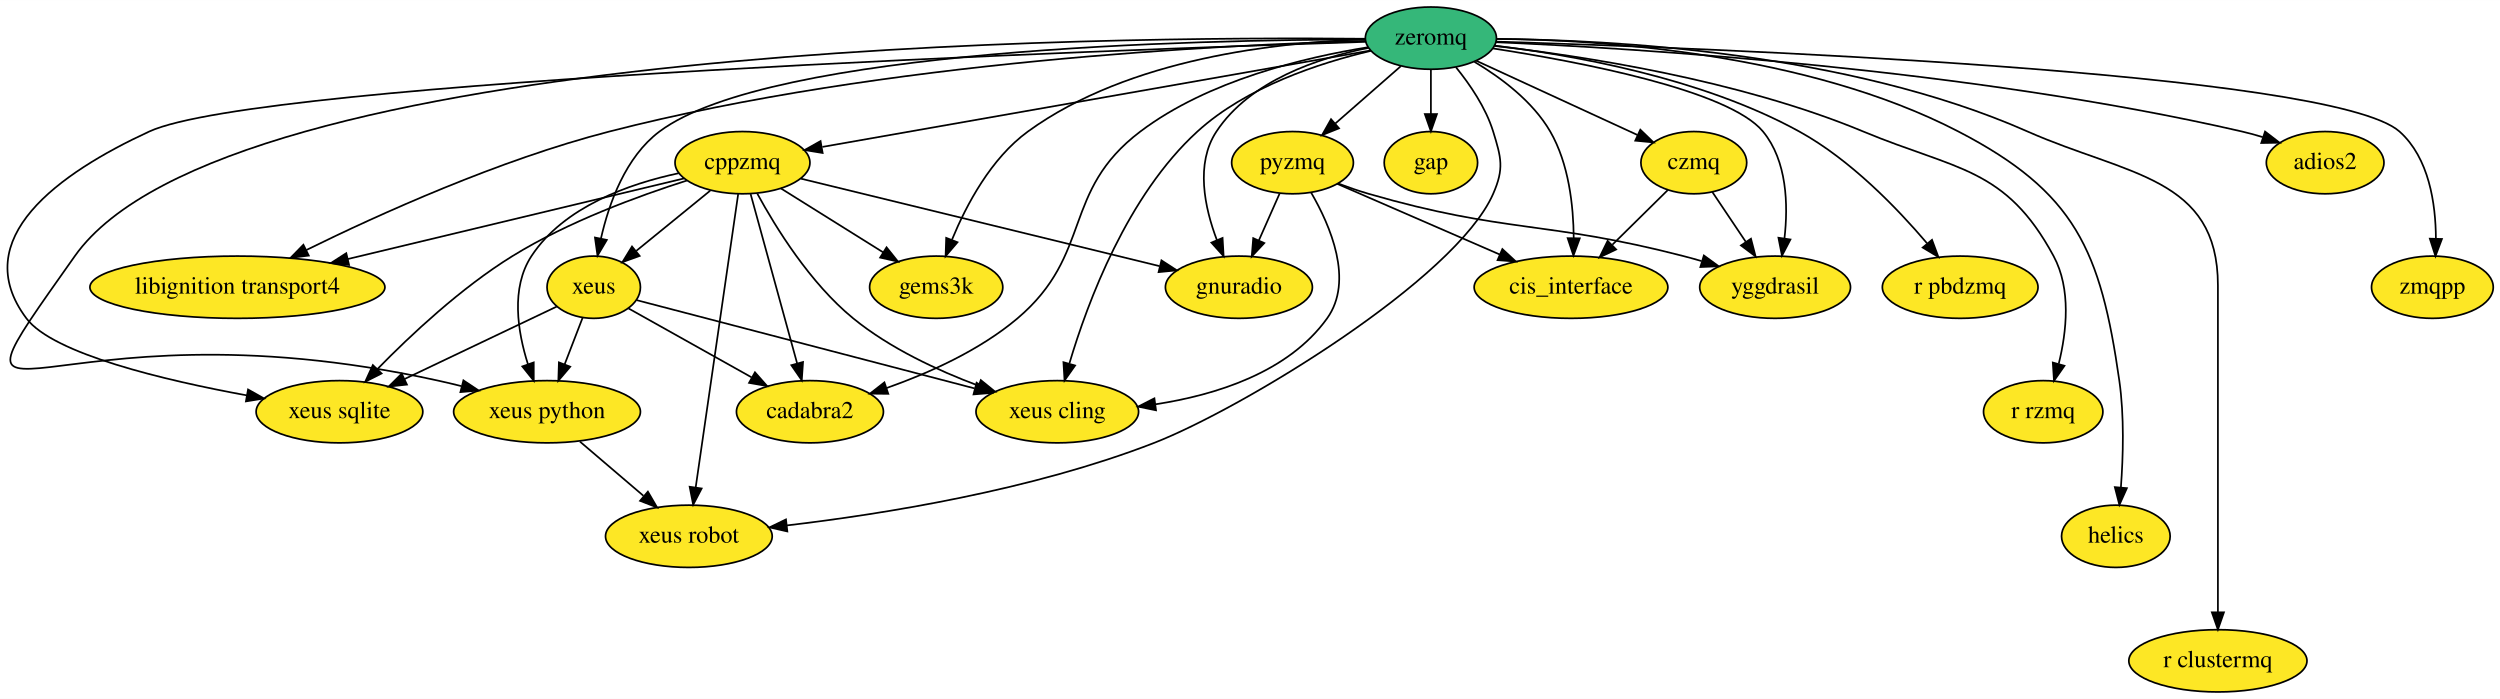
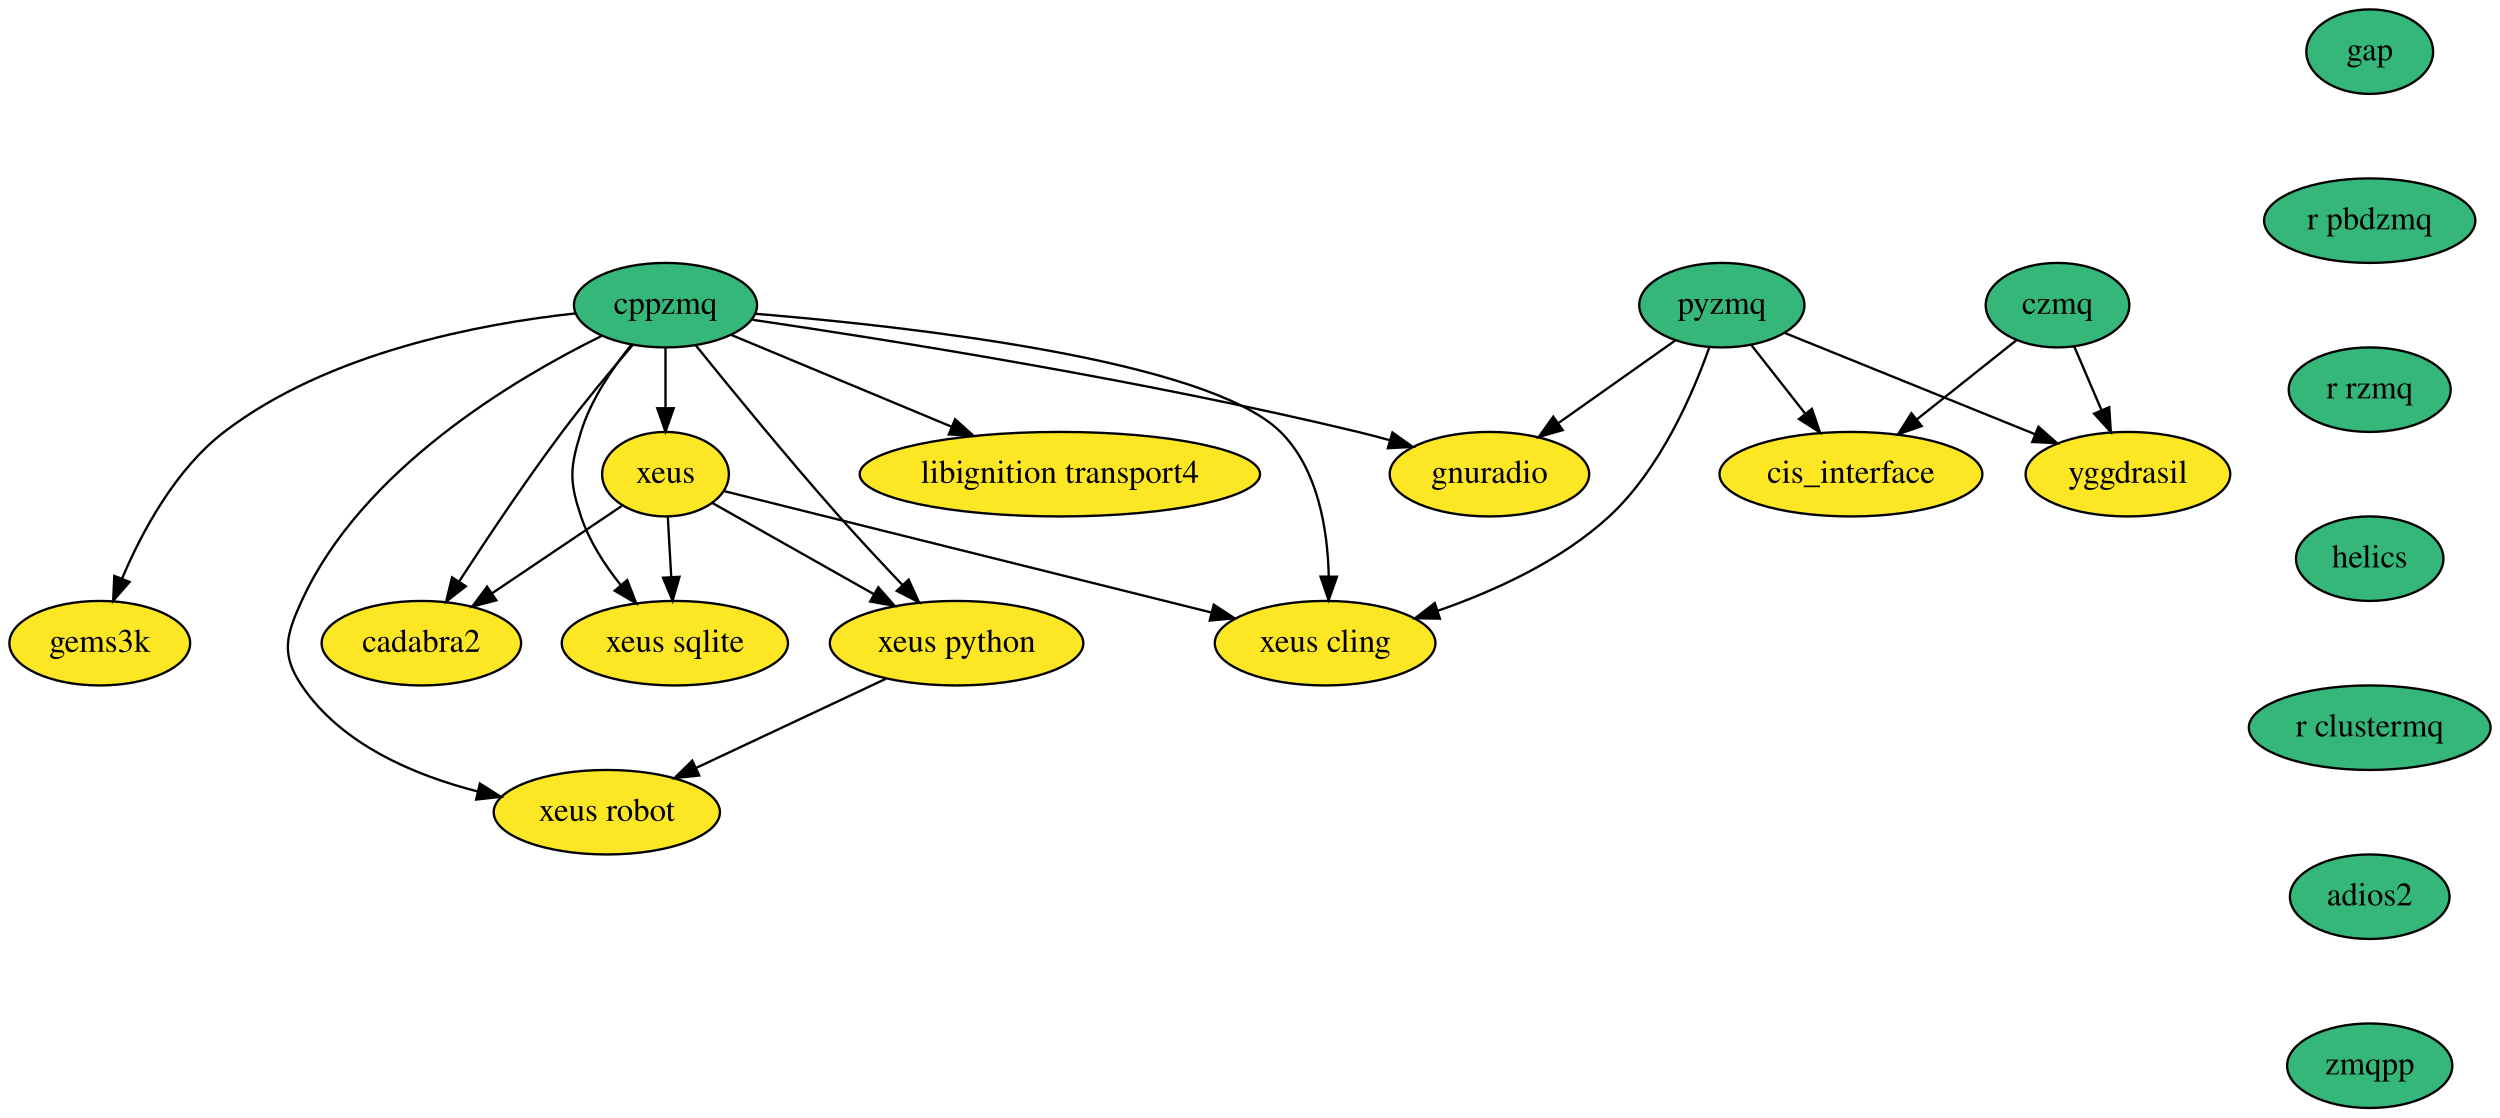
- <svg xmlns="http://www.w3.org/2000/svg" xmlns:xlink="http://www.w3.org/1999/xlink" width="1445pt" height="404pt" viewBox="0.00 0.00 1445.35 404.00">
-   <g id="graph0" class="graph" transform="scale(1 1) rotate(0) translate(4 400)">
-     <polygon fill="white" stroke="transparent" points="-4,4 -4,-400 1441.35,-400 1441.35,4 -4,4" />
+ <svg xmlns="http://www.w3.org/2000/svg" xmlns:xlink="http://www.w3.org/1999/xlink" width="1065pt" height="476pt" viewBox="0.00 0.00 1065.00 476.00">
+   <g id="graph0" class="graph" transform="scale(1 1) rotate(0) translate(4 472)">
+     <polygon fill="white" stroke="transparent" points="-4,4 -4,-472 1061,-472 1061,4 -4,4" />
    <g id="node1" class="node">
      <g id="a_node1">
        <a xlink:href="https://github.com/conda-forge/cppzmq-feedstock" xlink:title="cppzmq">
-           <ellipse fill="#fde725" stroke="black" cx="425.26" cy="-306" rx="39" ry="18" />
-           <text text-anchor="middle" x="425.26" y="-302.3" font-family="Times,serif" font-size="14.00">cppzmq</text>
+           <ellipse fill="#35b779" stroke="black" cx="279.5" cy="-342" rx="39" ry="18" />
+           <text text-anchor="middle" x="279.5" y="-338.3" font-family="Times,serif" font-size="14.00">cppzmq</text>
        </a>
      </g>
    </g>
    <g id="node2" class="node">
      <g id="a_node2">
        <a xlink:href="https://github.com/conda-forge/xeus-feedstock" xlink:title="xeus">
-           <ellipse fill="#fde725" stroke="black" cx="339.26" cy="-234" rx="27" ry="18" />
-           <text text-anchor="middle" x="339.26" y="-230.3" font-family="Times,serif" font-size="14.00">xeus</text>
+           <ellipse fill="#fde725" stroke="black" cx="279.5" cy="-270" rx="27" ry="18" />
+           <text text-anchor="middle" x="279.5" y="-266.3" font-family="Times,serif" font-size="14.00">xeus</text>
        </a>
      </g>
    </g>
    <g id="edge1" class="edge">
-       <path fill="none" stroke="black" d="M406.59,-289.81C394.08,-279.62 377.45,-266.09 363.86,-255.02" />
-       <polygon fill="black" stroke="black" points="365.81,-252.1 355.85,-248.5 361.39,-257.53 365.81,-252.1" />
+       <path fill="none" stroke="black" d="M279.5,-323.7C279.5,-315.98 279.5,-306.71 279.5,-298.11" />
+       <polygon fill="black" stroke="black" points="283,-298.1 279.5,-288.1 276,-298.1 283,-298.1" />
    </g>
    <g id="node3" class="node">
      <g id="a_node3">
        <a xlink:href="https://github.com/conda-forge/xeus-python-feedstock" xlink:title="xeus python">
-           <ellipse fill="#fde725" stroke="black" cx="312.26" cy="-162" rx="54" ry="18" />
-           <text text-anchor="middle" x="312.26" y="-158.3" font-family="Times,serif" font-size="14.00">xeus python</text>
+           <ellipse fill="#fde725" stroke="black" cx="403.5" cy="-198" rx="54" ry="18" />
+           <text text-anchor="middle" x="403.5" y="-194.3" font-family="Times,serif" font-size="14.00">xeus python</text>
        </a>
      </g>
    </g>
    <g id="edge2" class="edge">
-       <path fill="none" stroke="black" d="M388.44,-299.92C359.85,-293.83 322,-280.58 303.26,-252 291.2,-233.62 295.23,-208.35 301.24,-189.43" />
-       <polygon fill="black" stroke="black" points="304.57,-190.52 304.59,-179.93 297.97,-188.2 304.57,-190.52" />
+       <path fill="none" stroke="black" d="M292.31,-324.99C306.83,-306.98 331.38,-276.97 353.5,-252 362.06,-242.33 371.75,-231.95 380.3,-222.95" />
+       <polygon fill="black" stroke="black" points="383.08,-225.11 387.46,-215.46 378.02,-220.27 383.08,-225.11" />
    </g>
    <g id="node4" class="node">
      <g id="a_node4">
        <a xlink:href="https://github.com/conda-forge/xeus-cling-feedstock" xlink:title="xeus cling">
-           <ellipse fill="#fde725" stroke="black" cx="607.26" cy="-162" rx="47" ry="18" />
-           <text text-anchor="middle" x="607.26" y="-158.3" font-family="Times,serif" font-size="14.00">xeus cling</text>
+           <ellipse fill="#fde725" stroke="black" cx="560.5" cy="-198" rx="47" ry="18" />
+           <text text-anchor="middle" x="560.5" y="-194.3" font-family="Times,serif" font-size="14.00">xeus cling</text>
        </a>
      </g>
    </g>
    <g id="edge3" class="edge">
-       <path fill="none" stroke="black" d="M433.77,-288.2C444.43,-268.61 464.34,-236.34 489.26,-216 510.49,-198.66 538.3,-185.81 561.59,-177.1" />
-       <polygon fill="black" stroke="black" points="563.04,-180.3 571.26,-173.63 560.67,-173.72 563.04,-180.3" />
+       <path fill="none" stroke="black" d="M317.8,-338.33C382.71,-333 510.37,-318.8 541.5,-288 557.52,-272.16 561.58,-246.35 562.05,-226.59" />
+       <polygon fill="black" stroke="black" points="565.55,-226.32 561.99,-216.34 558.55,-226.36 565.55,-226.32" />
    </g>
    <g id="node5" class="node">
      <g id="a_node5">
        <a xlink:href="https://github.com/conda-forge/libignition-transport4-feedstock" xlink:title="libignition transport4">
-           <ellipse fill="#fde725" stroke="black" cx="133.26" cy="-234" rx="85.29" ry="18" />
-           <text text-anchor="middle" x="133.26" y="-230.3" font-family="Times,serif" font-size="14.00">libignition transport4</text>
+           <ellipse fill="#fde725" stroke="black" cx="447.5" cy="-270" rx="85.29" ry="18" />
+           <text text-anchor="middle" x="447.5" y="-266.3" font-family="Times,serif" font-size="14.00">libignition transport4</text>
        </a>
      </g>
    </g>
    <g id="edge4" class="edge">
-       <path fill="none" stroke="black" d="M391.47,-296.9C344.05,-285.53 256.84,-264.63 197,-250.28" />
-       <polygon fill="black" stroke="black" points="197.81,-246.88 187.27,-247.95 196.18,-253.68 197.81,-246.88" />
+       <path fill="none" stroke="black" d="M307.62,-329.28C333.16,-318.64 371.31,-302.75 401.32,-290.24" />
+       <polygon fill="black" stroke="black" points="402.87,-293.39 410.75,-286.31 400.18,-286.93 402.87,-293.39" />
    </g>
    <g id="node6" class="node">
      <g id="a_node6">
        <a xlink:href="https://github.com/conda-forge/gnuradio-feedstock" xlink:title="gnuradio">
-           <ellipse fill="#fde725" stroke="black" cx="712.26" cy="-234" rx="42.49" ry="18" />
-           <text text-anchor="middle" x="712.26" y="-230.3" font-family="Times,serif" font-size="14.00">gnuradio</text>
+           <ellipse fill="#fde725" stroke="black" cx="630.5" cy="-270" rx="42.49" ry="18" />
+           <text text-anchor="middle" x="630.5" y="-266.3" font-family="Times,serif" font-size="14.00">gnuradio</text>
        </a>
      </g>
    </g>
    <g id="edge5" class="edge">
-       <path fill="none" stroke="black" d="M459.02,-296.76C510.46,-284.22 608.57,-260.29 666.41,-246.18" />
-       <polygon fill="black" stroke="black" points="667.48,-249.52 676.37,-243.75 665.83,-242.72 667.48,-249.52" />
+       <path fill="none" stroke="black" d="M316.58,-335.76C372.77,-327.51 482.68,-310.11 574.5,-288 578.9,-286.94 583.46,-285.74 587.99,-284.47" />
+       <polygon fill="black" stroke="black" points="589.18,-287.77 597.81,-281.63 587.23,-281.05 589.18,-287.77" />
    </g>
    <g id="node7" class="node">
      <g id="a_node7">
        <a xlink:href="https://github.com/conda-forge/cadabra2-feedstock" xlink:title="cadabra2">
-           <ellipse fill="#fde725" stroke="black" cx="464.26" cy="-162" rx="42.49" ry="18" />
-           <text text-anchor="middle" x="464.26" y="-158.3" font-family="Times,serif" font-size="14.00">cadabra2</text>
+           <ellipse fill="#fde725" stroke="black" cx="175.5" cy="-198" rx="42.49" ry="18" />
+           <text text-anchor="middle" x="175.5" y="-194.3" font-family="Times,serif" font-size="14.00">cadabra2</text>
        </a>
      </g>
    </g>
    <g id="edge6" class="edge">
-       <path fill="none" stroke="black" d="M429.96,-287.87C436.64,-263.56 448.93,-218.82 456.84,-190.01" />
-       <polygon fill="black" stroke="black" points="460.26,-190.76 459.53,-180.19 453.51,-188.91 460.26,-190.76" />
+       <path fill="none" stroke="black" d="M265.59,-325.1C256.71,-314.74 245.11,-300.82 235.5,-288 219.9,-267.17 203.46,-242.58 191.74,-224.53" />
+       <polygon fill="black" stroke="black" points="194.44,-222.25 186.08,-215.75 188.56,-226.05 194.44,-222.25" />
    </g>
    <g id="node8" class="node">
      <g id="a_node8">
        <a xlink:href="https://github.com/conda-forge/xeus-sqlite-feedstock" xlink:title="xeus sqlite">
-           <ellipse fill="#fde725" stroke="black" cx="192.26" cy="-162" rx="48.19" ry="18" />
-           <text text-anchor="middle" x="192.26" y="-158.3" font-family="Times,serif" font-size="14.00">xeus sqlite</text>
+           <ellipse fill="#fde725" stroke="black" cx="283.5" cy="-198" rx="48.19" ry="18" />
+           <text text-anchor="middle" x="283.5" y="-194.3" font-family="Times,serif" font-size="14.00">xeus sqlite</text>
        </a>
      </g>
    </g>
    <g id="edge7" class="edge">
-       <path fill="none" stroke="black" d="M393.16,-295.69C365.26,-286.81 324.4,-271.85 292.26,-252 262.58,-233.67 233.33,-206.25 214.21,-186.69" />
-       <polygon fill="black" stroke="black" points="216.6,-184.13 207.15,-179.36 211.56,-188.99 216.6,-184.13" />
+       <path fill="none" stroke="black" d="M265.01,-325.17C256.97,-315.27 247.75,-301.82 243.5,-288 238.8,-272.71 238.42,-267.17 243.5,-252 247.05,-241.4 253.66,-231.22 260.49,-222.67" />
+       <polygon fill="black" stroke="black" points="263.19,-224.89 267.02,-215.01 257.87,-220.35 263.19,-224.89" />
    </g>
    <g id="node9" class="node">
      <g id="a_node9">
        <a xlink:href="https://github.com/conda-forge/gems3k-feedstock" xlink:title="gems3k">
-           <ellipse fill="#fde725" stroke="black" cx="537.26" cy="-234" rx="38.5" ry="18" />
-           <text text-anchor="middle" x="537.26" y="-230.3" font-family="Times,serif" font-size="14.00">gems3k</text>
+           <ellipse fill="#fde725" stroke="black" cx="38.5" cy="-198" rx="38.5" ry="18" />
+           <text text-anchor="middle" x="38.5" y="-194.3" font-family="Times,serif" font-size="14.00">gems3k</text>
        </a>
      </g>
    </g>
    <g id="edge8" class="edge">
-       <path fill="none" stroke="black" d="M447.38,-291.17C464.33,-280.58 487.92,-265.84 506.67,-254.11" />
-       <polygon fill="black" stroke="black" points="508.55,-257.07 515.17,-248.8 504.84,-251.13 508.55,-257.07" />
+       <path fill="none" stroke="black" d="M241.21,-338.5C200.37,-334.08 135.63,-321.84 91.5,-288 70.75,-272.08 56.47,-245.53 48.01,-225.56" />
+       <polygon fill="black" stroke="black" points="51.18,-224.07 44.21,-216.08 44.68,-226.67 51.18,-224.07" />
    </g>
    <g id="node10" class="node">
      <g id="a_node10">
        <a xlink:href="https://github.com/conda-forge/xeus-robot-feedstock" xlink:title="xeus robot">
-           <ellipse fill="#fde725" stroke="black" cx="394.26" cy="-90" rx="48.19" ry="18" />
-           <text text-anchor="middle" x="394.26" y="-86.3" font-family="Times,serif" font-size="14.00">xeus robot</text>
+           <ellipse fill="#fde725" stroke="black" cx="254.5" cy="-126" rx="48.19" ry="18" />
+           <text text-anchor="middle" x="254.5" y="-122.3" font-family="Times,serif" font-size="14.00">xeus robot</text>
        </a>
      </g>
    </g>
    <g id="edge9" class="edge">
-       <path fill="none" stroke="black" d="M422.77,-287.85C417.41,-250.83 404.71,-163.18 398.22,-118.39" />
-       <polygon fill="black" stroke="black" points="401.65,-117.63 396.75,-108.23 394.72,-118.63 401.65,-117.63" />
+       <path fill="none" stroke="black" d="M252.22,-328.85C215,-310.55 150.05,-271.98 124.5,-216 117.86,-201.44 115.57,-193.28 124.5,-180 141.27,-155.05 172.06,-141.84 199.47,-134.85" />
+       <polygon fill="black" stroke="black" points="200.43,-138.21 209.38,-132.54 198.85,-131.4 200.43,-138.21" />
    </g>
    <g id="edge10" class="edge">
-       <path fill="none" stroke="black" d="M332.86,-216.41C329.74,-208.34 325.92,-198.43 322.42,-189.35" />
-       <polygon fill="black" stroke="black" points="325.66,-188.03 318.8,-179.96 319.13,-190.55 325.66,-188.03" />
+       <path fill="none" stroke="black" d="M299.42,-257.75C317.96,-247.29 345.98,-231.47 368.29,-218.88" />
+       <polygon fill="black" stroke="black" points="370.15,-221.84 377.14,-213.88 366.71,-215.75 370.15,-221.84" />
    </g>
    <g id="edge11" class="edge">
-       <path fill="none" stroke="black" d="M363.99,-226.54C408.36,-214.95 502.2,-190.44 559.49,-175.48" />
-       <polygon fill="black" stroke="black" points="560.6,-178.8 569.39,-172.89 558.83,-172.03 560.6,-178.8" />
+       <path fill="none" stroke="black" d="M304.44,-262.79C350.91,-251.21 451.5,-226.15 511.85,-211.12" />
+       <polygon fill="black" stroke="black" points="513.05,-214.43 521.9,-208.62 511.35,-207.64 513.05,-214.43" />
    </g>
    <g id="edge12" class="edge">
-       <path fill="none" stroke="black" d="M359.34,-221.75C378.51,-211.02 407.75,-194.64 430.5,-181.9" />
-       <polygon fill="black" stroke="black" points="432.47,-184.81 439.49,-176.87 429.05,-178.7 432.47,-184.81" />
+       <path fill="none" stroke="black" d="M260.91,-256.49C245.54,-246.14 223.43,-231.26 205.56,-219.23" />
+       <polygon fill="black" stroke="black" points="207.42,-216.27 197.17,-213.59 203.51,-222.07 207.42,-216.27" />
    </g>
    <g id="edge13" class="edge">
-       <path fill="none" stroke="black" d="M317.88,-222.82C294.84,-211.85 257.73,-194.18 229.81,-180.88" />
-       <polygon fill="black" stroke="black" points="231.26,-177.7 220.72,-176.56 228.25,-184.02 231.26,-177.7" />
+       <path fill="none" stroke="black" d="M280.49,-251.7C280.93,-243.98 281.46,-234.71 281.95,-226.11" />
+       <polygon fill="black" stroke="black" points="285.45,-226.29 282.52,-216.1 278.46,-225.89 285.45,-226.29" />
    </g>
    <g id="edge14" class="edge">
-       <path fill="none" stroke="black" d="M331.27,-144.76C342.19,-135.45 356.06,-123.61 368,-113.41" />
-       <polygon fill="black" stroke="black" points="370.57,-115.82 375.9,-106.67 366.03,-110.5 370.57,-115.82" />
+       <path fill="none" stroke="black" d="M373.35,-182.83C350.05,-171.89 317.65,-156.67 292.56,-144.88" />
+       <polygon fill="black" stroke="black" points="293.88,-141.63 283.34,-140.55 290.9,-147.97 293.88,-141.63" />
    </g>
    <g id="node11" class="node">
      <g id="a_node11">
        <a xlink:href="https://github.com/conda-forge/gap-feedstock" xlink:title="gap">
-           <ellipse fill="#fde725" stroke="black" cx="823.26" cy="-306" rx="27" ry="18" />
-           <text text-anchor="middle" x="823.26" y="-302.3" font-family="Times,serif" font-size="14.00">gap</text>
+           <ellipse fill="#35b779" stroke="black" cx="1005.5" cy="-450" rx="27" ry="18" />
+           <text text-anchor="middle" x="1005.5" y="-446.3" font-family="Times,serif" font-size="14.00">gap</text>
        </a>
      </g>
    </g>
    <g id="node12" class="node">
      <g id="a_node12">
-         <a xlink:href="https://github.com/conda-forge/pyzmq-feedstock" xlink:title="pyzmq">
-           <ellipse fill="#fde725" stroke="black" cx="743.26" cy="-306" rx="35.19" ry="18" />
-           <text text-anchor="middle" x="743.26" y="-302.3" font-family="Times,serif" font-size="14.00">pyzmq</text>
-         </a>
-       </g>
-     </g>
-     <g id="edge15" class="edge">
-       <path fill="none" stroke="black" d="M754.02,-288.69C765.13,-269.57 778.84,-237.76 763.26,-216 740.82,-184.68 698.8,-171.64 664.02,-166.32" />
-       <polygon fill="black" stroke="black" points="664.34,-162.84 653.96,-164.96 663.4,-169.77 664.34,-162.84" />
-     </g>
-     <g id="edge16" class="edge">
-       <path fill="none" stroke="black" d="M735.75,-288.05C732.17,-279.97 727.81,-270.12 723.82,-261.11" />
-       <polygon fill="black" stroke="black" points="726.94,-259.52 719.69,-251.79 720.54,-262.35 726.94,-259.52" />
-     </g>
-     <g id="node13" class="node">
-       <g id="a_node13">
-         <a xlink:href="https://github.com/conda-forge/cis_interface-feedstock" xlink:title="cis_interface">
-           <ellipse fill="#fde725" stroke="black" cx="904.26" cy="-234" rx="56" ry="18" />
-           <text text-anchor="middle" x="904.26" y="-230.3" font-family="Times,serif" font-size="14.00">cis_interface</text>
-         </a>
-       </g>
-     </g>
-     <g id="edge17" class="edge">
-       <path fill="none" stroke="black" d="M769.12,-293.75C794.47,-282.73 833.5,-265.77 863.1,-252.89" />
-       <polygon fill="black" stroke="black" points="864.58,-256.07 872.36,-248.87 861.79,-249.65 864.58,-256.07" />
-     </g>
-     <g id="node14" class="node">
-       <g id="a_node14">
-         <a xlink:href="https://github.com/conda-forge/yggdrasil-feedstock" xlink:title="yggdrasil">
-           <ellipse fill="#fde725" stroke="black" cx="1022.26" cy="-234" rx="43.59" ry="18" />
-           <text text-anchor="middle" x="1022.26" y="-230.3" font-family="Times,serif" font-size="14.00">yggdrasil</text>
-         </a>
-       </g>
-     </g>
-     <g id="edge18" class="edge">
-       <path fill="none" stroke="black" d="M769.53,-294C775.3,-291.82 781.43,-289.69 787.26,-288 866.46,-265.06 889.42,-272.63 969.26,-252 972.68,-251.12 976.21,-250.14 979.74,-249.11" />
-       <polygon fill="black" stroke="black" points="981.07,-252.36 989.63,-246.11 979.05,-245.66 981.07,-252.36" />
-     </g>
-     <g id="node15" class="node">
-       <g id="a_node15">
        <a xlink:href="https://github.com/conda-forge/r-pbdzmq-feedstock" xlink:title="r pbdzmq">
-           <ellipse fill="#fde725" stroke="black" cx="1129.26" cy="-234" rx="45" ry="18" />
-           <text text-anchor="middle" x="1129.26" y="-230.3" font-family="Times,serif" font-size="14.00">r pbdzmq</text>
+           <ellipse fill="#35b779" stroke="black" cx="1005.5" cy="-378" rx="45" ry="18" />
+           <text text-anchor="middle" x="1005.5" y="-374.3" font-family="Times,serif" font-size="14.00">r pbdzmq</text>
        </a>
      </g>
    </g>
    <g id="node16" class="node">
      <g id="a_node16">
        <a xlink:href="https://github.com/conda-forge/r-rzmq-feedstock" xlink:title="r rzmq">
-           <ellipse fill="#fde725" stroke="black" cx="1177.26" cy="-162" rx="34.5" ry="18" />
-           <text text-anchor="middle" x="1177.26" y="-158.3" font-family="Times,serif" font-size="14.00">r rzmq</text>
-         </a>
-       </g>
+           <ellipse fill="#35b779" stroke="black" cx="1005.5" cy="-306" rx="34.5" ry="18" />
+           <text text-anchor="middle" x="1005.5" y="-302.3" font-family="Times,serif" font-size="14.00">r rzmq</text>
+         </a>
+       </g>
+     </g>
+     <g id="node13" class="node">
+       <g id="a_node13">
+         <a xlink:href="https://github.com/conda-forge/pyzmq-feedstock" xlink:title="pyzmq">
+           <ellipse fill="#35b779" stroke="black" cx="729.5" cy="-342" rx="35.19" ry="18" />
+           <text text-anchor="middle" x="729.5" y="-338.3" font-family="Times,serif" font-size="14.00">pyzmq</text>
+         </a>
+       </g>
+     </g>
+     <g id="edge16" class="edge">
+       <path fill="none" stroke="black" d="M724.2,-324.12C717.25,-304.45 703.32,-272.1 681.5,-252 660.97,-233.08 632.61,-220.17 608.5,-211.83" />
+       <polygon fill="black" stroke="black" points="609.4,-208.45 598.81,-208.64 607.21,-215.1 609.4,-208.45" />
+     </g>
+     <g id="edge17" class="edge">
+       <path fill="none" stroke="black" d="M709.47,-326.83C695.26,-316.79 675.96,-303.15 660,-291.86" />
+       <polygon fill="black" stroke="black" points="661.72,-288.78 651.53,-285.87 657.67,-294.5 661.72,-288.78" />
+     </g>
+     <g id="node14" class="node">
+       <g id="a_node14">
+         <a xlink:href="https://github.com/conda-forge/cis_interface-feedstock" xlink:title="cis_interface">
+           <ellipse fill="#fde725" stroke="black" cx="784.5" cy="-270" rx="56" ry="18" />
+           <text text-anchor="middle" x="784.5" y="-266.3" font-family="Times,serif" font-size="14.00">cis_interface</text>
+         </a>
+       </g>
+     </g>
+     <g id="edge18" class="edge">
+       <path fill="none" stroke="black" d="M741.98,-325.12C748.81,-316.42 757.43,-305.45 765.12,-295.66" />
+       <polygon fill="black" stroke="black" points="767.88,-297.82 771.3,-287.8 762.37,-293.5 767.88,-297.82" />
+     </g>
+     <g id="node15" class="node">
+       <g id="a_node15">
+         <a xlink:href="https://github.com/conda-forge/yggdrasil-feedstock" xlink:title="yggdrasil">
+           <ellipse fill="#fde725" stroke="black" cx="902.5" cy="-270" rx="43.59" ry="18" />
+           <text text-anchor="middle" x="902.5" y="-266.3" font-family="Times,serif" font-size="14.00">yggdrasil</text>
+         </a>
+       </g>
+     </g>
+     <g id="edge19" class="edge">
+       <path fill="none" stroke="black" d="M756.15,-330.22C784.71,-318.66 830.33,-300.2 863.04,-286.97" />
+       <polygon fill="black" stroke="black" points="864.37,-290.21 872.32,-283.21 861.74,-283.72 864.37,-290.21" />
    </g>
    <g id="node17" class="node">
      <g id="a_node17">
-         <a xlink:href="https://github.com/conda-forge/zeromq-feedstock" xlink:title="zeromq">
-           <ellipse fill="#35b779" stroke="black" cx="823.26" cy="-378" rx="37.89" ry="18" />
-           <text text-anchor="middle" x="823.26" y="-374.3" font-family="Times,serif" font-size="14.00">zeromq</text>
-         </a>
-       </g>
-     </g>
-     <g id="edge19" class="edge">
-       <path fill="none" stroke="black" d="M788.28,-370.85C716.4,-358.21 552.03,-329.3 471.48,-315.13" />
-       <polygon fill="black" stroke="black" points="471.6,-311.6 461.15,-313.31 470.39,-318.49 471.6,-311.6" />
-     </g>
-     <g id="edge20" class="edge">
-       <path fill="none" stroke="black" d="M785.52,-377.23C689.95,-377.1 441.39,-372.02 377.26,-324 357.67,-309.34 348.07,-282.56 343.44,-262.19" />
-       <polygon fill="black" stroke="black" points="346.83,-261.34 341.44,-252.22 339.97,-262.72 346.83,-261.34" />
-     </g>
-     <g id="edge21" class="edge">
-       <path fill="none" stroke="black" d="M785.31,-377.64C640.52,-379.13 126.53,-375.55 39.26,-252 -49.46,-126.4 19.96,-230.48 249.26,-180 253.67,-179.03 258.24,-177.95 262.8,-176.81" />
-       <polygon fill="black" stroke="black" points="263.92,-180.14 272.74,-174.27 262.18,-173.36 263.92,-180.14" />
-     </g>
-     <g id="edge22" class="edge">
-       <path fill="none" stroke="black" d="M788.52,-370.63C758.82,-363.64 716.53,-349.79 688.26,-324 647.82,-287.12 624.83,-225.48 614.32,-190.13" />
-       <polygon fill="black" stroke="black" points="617.55,-188.72 611.45,-180.06 610.82,-190.64 617.55,-188.72" />
-     </g>
-     <g id="edge23" class="edge">
-       <path fill="none" stroke="black" d="M785.66,-376.37C704.5,-374.25 507.37,-364.93 348.26,-324 284.78,-307.67 215.42,-276.3 173.11,-255.5" />
-       <polygon fill="black" stroke="black" points="174.51,-252.29 163.99,-250.98 171.4,-258.56 174.51,-252.29" />
-     </g>
-     <g id="edge24" class="edge">
-       <path fill="none" stroke="black" d="M787.32,-372.4C758.11,-366.55 718.67,-353.41 699.26,-324 687.02,-305.47 692.39,-280.06 699.58,-261.13" />
-       <polygon fill="black" stroke="black" points="702.81,-262.48 703.43,-251.9 696.35,-259.79 702.81,-262.48" />
-     </g>
-     <g id="edge25" class="edge">
-       <path fill="none" stroke="black" d="M786.91,-372.74C750.5,-366.92 694.41,-353.61 655.26,-324 609.44,-289.35 628.1,-253.12 584.26,-216 562.33,-197.44 532.89,-184.3 508.65,-175.75" />
-       <polygon fill="black" stroke="black" points="509.55,-172.36 498.96,-172.47 507.31,-178.99 509.55,-172.36" />
-     </g>
-     <g id="edge26" class="edge">
-       <path fill="none" stroke="black" d="M785.8,-375.87C644.21,-371.37 146.46,-353.59 82.26,-324 30.09,-299.95 -23.19,-261.97 11.26,-216 26.65,-195.45 91.12,-180.19 138.76,-171.45" />
-       <polygon fill="black" stroke="black" points="139.41,-174.88 148.64,-169.68 138.18,-167.99 139.41,-174.88" />
-     </g>
-     <g id="edge27" class="edge">
-       <path fill="none" stroke="black" d="M785.25,-377.25C735.8,-375.73 648.81,-366.57 590.26,-324 568.98,-308.53 554.71,-281.68 546.39,-261.5" />
-       <polygon fill="black" stroke="black" points="549.56,-259.99 542.68,-251.94 543.03,-262.53 549.56,-259.99" />
-     </g>
-     <g id="edge28" class="edge">
-       <path fill="none" stroke="black" d="M837.74,-361.17C845.79,-351.27 855.01,-337.82 859.26,-324 863.96,-308.71 865.67,-302.66 859.26,-288 837.58,-238.49 713.62,-163.6 663.26,-144 592.89,-116.61 506.45,-102.82 450.86,-96.28" />
-       <polygon fill="black" stroke="black" points="451.19,-92.8 440.86,-95.15 450.4,-99.75 451.19,-92.8" />
-     </g>
-     <g id="edge29" class="edge">
-       <path fill="none" stroke="black" d="M823.26,-359.7C823.26,-351.98 823.26,-342.71 823.26,-334.11" />
-       <polygon fill="black" stroke="black" points="826.76,-334.1 823.26,-324.1 819.76,-334.1 826.76,-334.1" />
-     </g>
-     <g id="edge30" class="edge">
-       <path fill="none" stroke="black" d="M805.9,-361.81C794.81,-352.11 780.27,-339.39 767.99,-328.64" />
-       <polygon fill="black" stroke="black" points="770.14,-325.87 760.31,-321.92 765.53,-331.14 770.14,-325.87" />
-     </g>
-     <g id="edge31" class="edge">
-       <path fill="none" stroke="black" d="M848.42,-364.3C863.68,-355.22 882.11,-341.52 892.26,-324 903.03,-305.39 905.68,-281 905.83,-262.46" />
-       <polygon fill="black" stroke="black" points="909.33,-262.25 905.67,-252.3 902.33,-262.36 909.33,-262.25" />
-     </g>
-     <g id="edge32" class="edge">
-       <path fill="none" stroke="black" d="M859.15,-372.04C909.05,-364.36 995.5,-347.94 1015.26,-324 1029.24,-307.06 1029.88,-281.59 1027.67,-262.23" />
-       <polygon fill="black" stroke="black" points="1031.12,-261.59 1026.22,-252.2 1024.19,-262.6 1031.12,-261.59" />
-     </g>
-     <g id="edge33" class="edge">
-       <path fill="none" stroke="black" d="M860.01,-373.66C904.21,-368.38 979.52,-355.27 1036.26,-324 1065.84,-307.7 1092.92,-279.61 1110.13,-259.35" />
-       <polygon fill="black" stroke="black" points="1112.97,-261.4 1116.66,-251.47 1107.58,-256.93 1112.97,-261.4" />
-     </g>
-     <g id="edge34" class="edge">
-       <path fill="none" stroke="black" d="M860.12,-373.49C910.03,-367.8 1001.16,-353.99 1073.26,-324 1127.2,-301.56 1155.47,-303.4 1183.26,-252 1193.52,-233.01 1190.83,-208.31 1186.24,-189.75" />
-       <polygon fill="black" stroke="black" points="1189.55,-188.57 1183.49,-179.88 1182.81,-190.45 1189.55,-188.57" />
+         <a xlink:href="https://github.com/conda-forge/helics-feedstock" xlink:title="helics">
+           <ellipse fill="#35b779" stroke="black" cx="1005.5" cy="-234" rx="31.4" ry="18" />
+           <text text-anchor="middle" x="1005.5" y="-230.3" font-family="Times,serif" font-size="14.00">helics</text>
+         </a>
+       </g>
+     </g>
+     <g id="node19" class="node">
+       <g id="a_node19">
+         <a xlink:href="https://github.com/conda-forge/r-clustermq-feedstock" xlink:title="r clustermq">
+           <ellipse fill="#35b779" stroke="black" cx="1005.5" cy="-162" rx="51.5" ry="18" />
+           <text text-anchor="middle" x="1005.5" y="-158.3" font-family="Times,serif" font-size="14.00">r clustermq</text>
+         </a>
+       </g>
    </g>
    <g id="node18" class="node">
      <g id="a_node18">
        <a xlink:href="https://github.com/conda-forge/czmq-feedstock" xlink:title="czmq">
-           <ellipse fill="#fde725" stroke="black" cx="975.26" cy="-306" rx="30.59" ry="18" />
-           <text text-anchor="middle" x="975.26" y="-302.3" font-family="Times,serif" font-size="14.00">czmq</text>
-         </a>
-       </g>
-     </g>
-     <g id="edge35" class="edge">
-       <path fill="none" stroke="black" d="M849.39,-364.97C875.2,-353.08 914.76,-334.86 942.63,-322.03" />
-       <polygon fill="black" stroke="black" points="944.34,-325.09 951.96,-317.73 941.41,-318.73 944.34,-325.09" />
-     </g>
-     <g id="node19" class="node">
-       <g id="a_node19">
-         <a xlink:href="https://github.com/conda-forge/helics-feedstock" xlink:title="helics">
-           <ellipse fill="#fde725" stroke="black" cx="1219.26" cy="-90" rx="31.4" ry="18" />
-           <text text-anchor="middle" x="1219.26" y="-86.3" font-family="Times,serif" font-size="14.00">helics</text>
-         </a>
-       </g>
-     </g>
-     <g id="edge36" class="edge">
-       <path fill="none" stroke="black" d="M861.23,-377.59C921.32,-377 1040.48,-369.55 1128.26,-324 1195.88,-288.9 1210.48,-255.42 1221.26,-180 1224.19,-159.47 1223.5,-136.02 1222.18,-118.34" />
-       <polygon fill="black" stroke="black" points="1225.64,-117.82 1221.3,-108.16 1218.67,-118.42 1225.64,-117.82" />
+           <ellipse fill="#35b779" stroke="black" cx="872.5" cy="-342" rx="30.59" ry="18" />
+           <text text-anchor="middle" x="872.5" y="-338.3" font-family="Times,serif" font-size="14.00">czmq</text>
+         </a>
+       </g>
+     </g>
+     <g id="edge22" class="edge">
+       <path fill="none" stroke="black" d="M855.11,-327.17C842.97,-317.51 826.5,-304.41 812.51,-293.28" />
+       <polygon fill="black" stroke="black" points="814.63,-290.49 804.62,-287.01 810.27,-295.97 814.63,-290.49" />
+     </g>
+     <g id="edge23" class="edge">
+       <path fill="none" stroke="black" d="M879.61,-324.41C883.07,-316.34 887.32,-306.43 891.21,-297.35" />
+       <polygon fill="black" stroke="black" points="894.51,-298.53 895.23,-287.96 888.08,-295.77 894.51,-298.53" />
    </g>
    <g id="node20" class="node">
      <g id="a_node20">
-         <a xlink:href="https://github.com/conda-forge/r-clustermq-feedstock" xlink:title="r clustermq">
-           <ellipse fill="#fde725" stroke="black" cx="1278.26" cy="-18" rx="51.5" ry="18" />
-           <text text-anchor="middle" x="1278.26" y="-14.3" font-family="Times,serif" font-size="14.00">r clustermq</text>
-         </a>
-       </g>
-     </g>
-     <g id="edge37" class="edge">
-       <path fill="none" stroke="black" d="M861.03,-377.52C926.48,-377.08 1063.92,-370.13 1168.26,-324 1225.77,-298.57 1278.26,-297.89 1278.26,-235 1278.26,-235 1278.26,-235 1278.26,-161 1278.26,-121 1278.26,-74.65 1278.26,-46.08" />
-       <polygon fill="black" stroke="black" points="1281.76,-46.05 1278.26,-36.05 1274.76,-46.05 1281.76,-46.05" />
+         <a xlink:href="https://github.com/conda-forge/adios2-feedstock" xlink:title="adios2">
+           <ellipse fill="#35b779" stroke="black" cx="1005.5" cy="-90" rx="34" ry="18" />
+           <text text-anchor="middle" x="1005.5" y="-86.3" font-family="Times,serif" font-size="14.00">adios2</text>
+         </a>
+       </g>
    </g>
    <g id="node21" class="node">
      <g id="a_node21">
-         <a xlink:href="https://github.com/conda-forge/adios2-feedstock" xlink:title="adios2">
-           <ellipse fill="#fde725" stroke="black" cx="1340.26" cy="-306" rx="34" ry="18" />
-           <text text-anchor="middle" x="1340.26" y="-302.3" font-family="Times,serif" font-size="14.00">adios2</text>
-         </a>
-       </g>
-     </g>
-     <g id="edge38" class="edge">
-       <path fill="none" stroke="black" d="M860.83,-375.65C941.04,-372.15 1134.55,-360.34 1292.26,-324 1296.17,-323.1 1300.2,-321.98 1304.19,-320.76" />
-       <polygon fill="black" stroke="black" points="1305.52,-324 1313.92,-317.54 1303.32,-317.36 1305.52,-324" />
-     </g>
-     <g id="node22" class="node">
-       <g id="a_node22">
        <a xlink:href="https://github.com/conda-forge/zmqpp-feedstock" xlink:title="zmqpp">
-           <ellipse fill="#fde725" stroke="black" cx="1402.26" cy="-234" rx="35.19" ry="18" />
-           <text text-anchor="middle" x="1402.26" y="-230.3" font-family="Times,serif" font-size="14.00">zmqpp</text>
-         </a>
-       </g>
-     </g>
-     <g id="edge39" class="edge">
-       <path fill="none" stroke="black" d="M860.8,-375.98C979.98,-372.4 1344.28,-358.7 1383.26,-324 1400.36,-308.77 1404.19,-282.26 1404.29,-262.12" />
-       <polygon fill="black" stroke="black" points="1407.78,-261.89 1404.04,-251.98 1400.79,-262.06 1407.78,-261.89" />
-     </g>
-     <g id="edge40" class="edge">
-       <path fill="none" stroke="black" d="M960.2,-290.15C950.9,-280.98 938.75,-269.01 928.16,-258.56" />
-       <polygon fill="black" stroke="black" points="930.36,-255.82 920.78,-251.29 925.44,-260.8 930.36,-255.82" />
-     </g>
-     <g id="edge41" class="edge">
-       <path fill="none" stroke="black" d="M985.92,-289.12C991.64,-280.59 998.83,-269.89 1005.3,-260.25" />
-       <polygon fill="black" stroke="black" points="1008.31,-262.05 1010.98,-251.8 1002.5,-258.15 1008.31,-262.05" />
+           <ellipse fill="#35b779" stroke="black" cx="1005.5" cy="-18" rx="35.19" ry="18" />
+           <text text-anchor="middle" x="1005.5" y="-14.3" font-family="Times,serif" font-size="14.00">zmqpp</text>
+         </a>
+       </g>
    </g>
  </g>
</svg>
